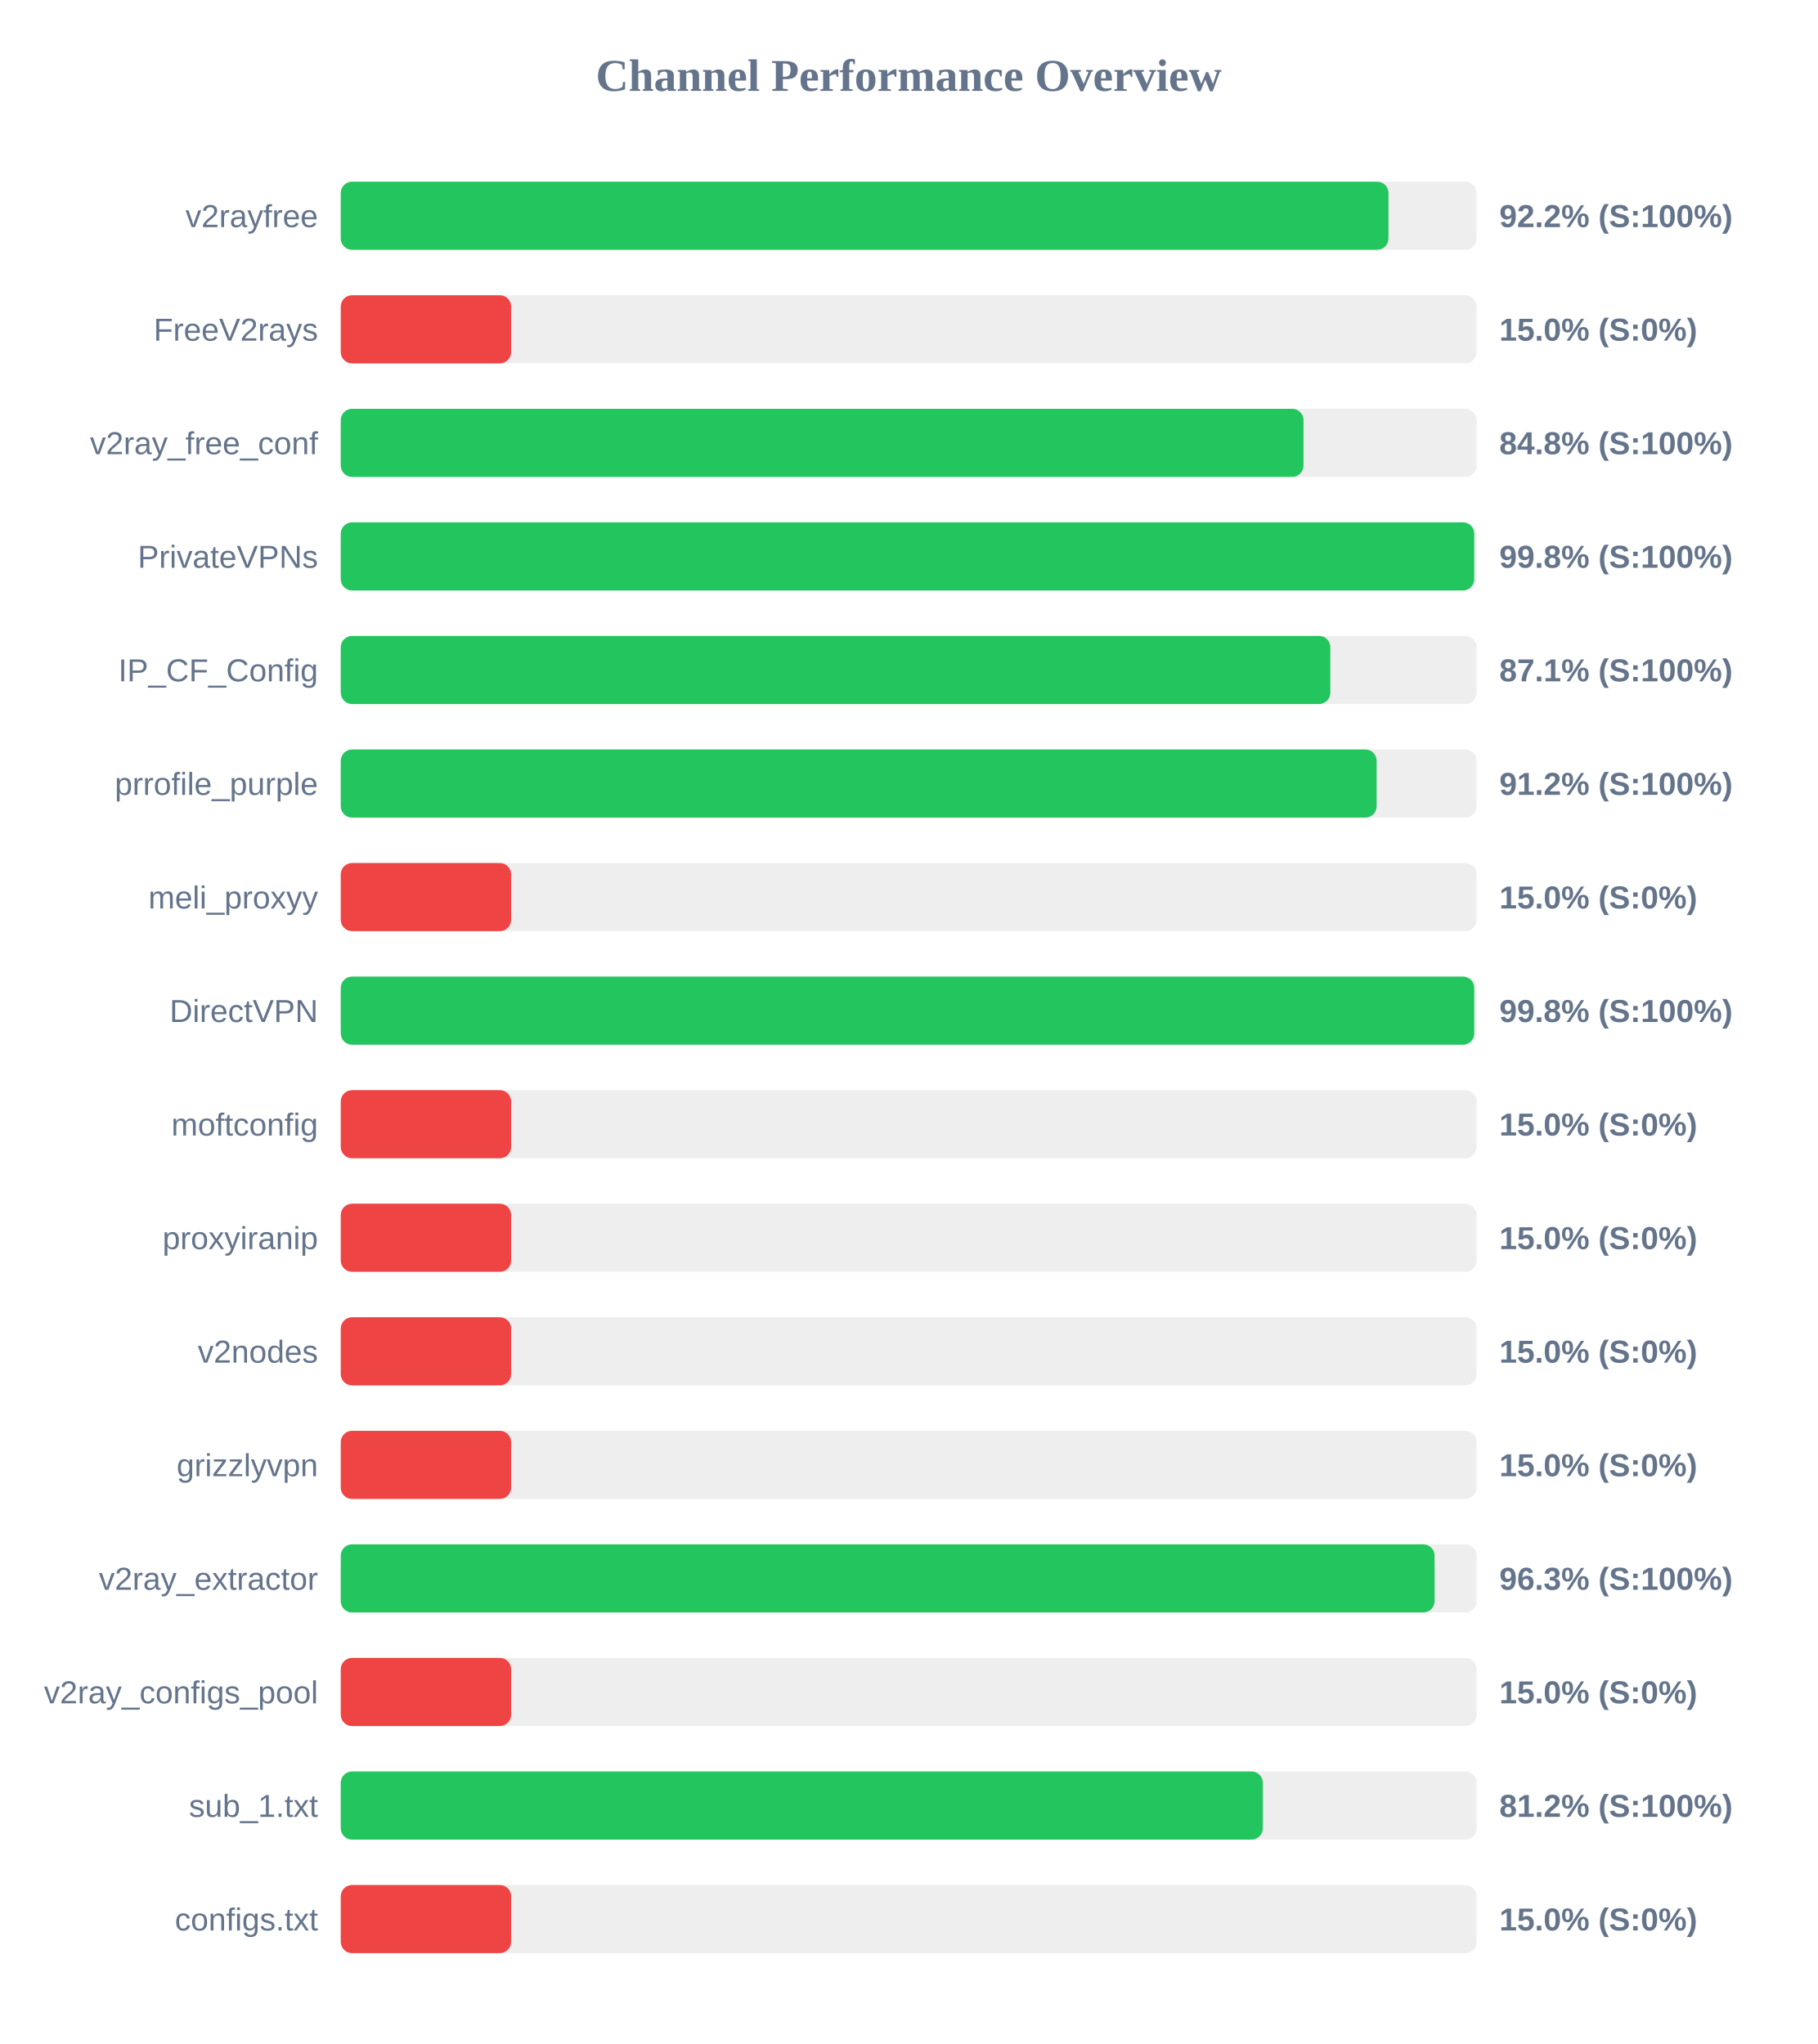
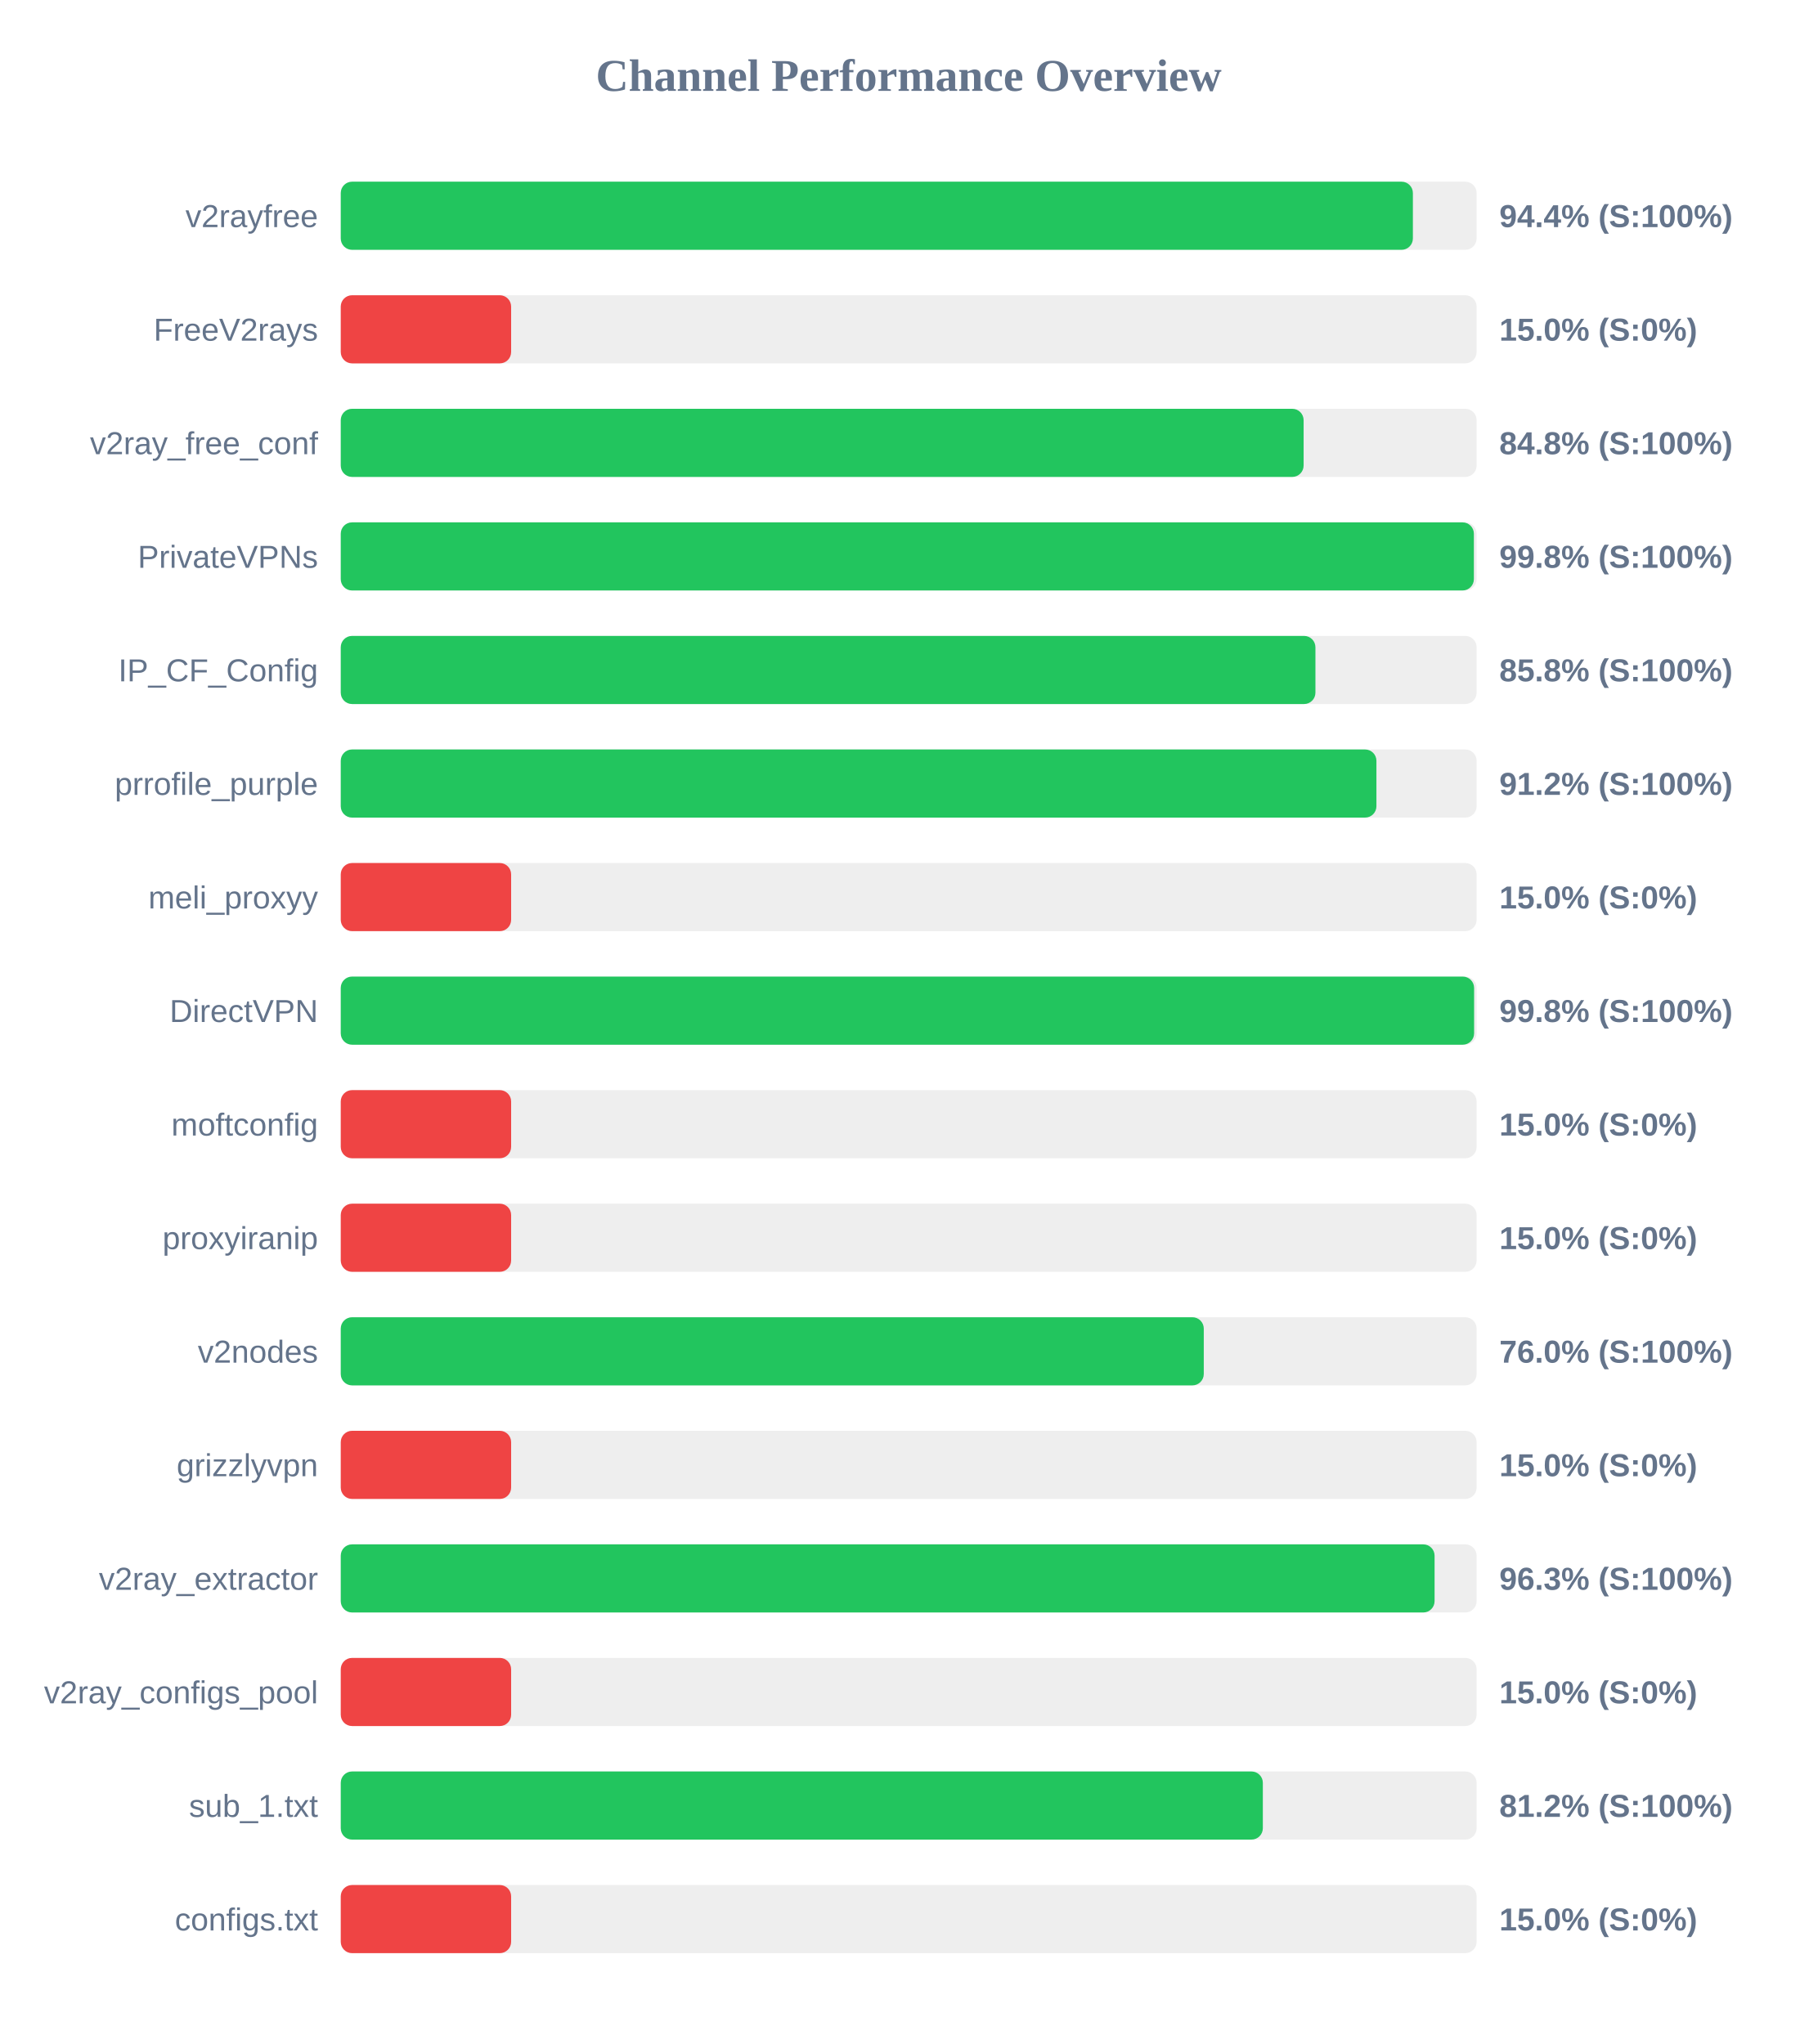
<svg xmlns="http://www.w3.org/2000/svg" width="800" height="900" version="1.1">
  <style>
        .row { font: 14px Arial; fill: #64748b; }
        .score { font: bold 14px Arial; fill: #64748b; }
    </style>
  <text x="400" y="40" text-anchor="middle" font-size="20px" font-weight="bold" fill="#64748b">Channel Performance Overview</text>
  <rect x="150" y="80" width="500" height="30" fill="#eee" rx="5" />
-   <rect x="150" y="80" width="461.2" height="30" fill="#22c55e" rx="5" />
+   <rect x="150" y="80" width="471.95" height="30" fill="#22c55e" rx="5" />
  <text x="140" y="100" text-anchor="end" class="row">v2rayfree</text>
-   <text x="660" y="100" text-anchor="start" class="score">92.2% (S:100%)</text>
+   <text x="660" y="100" text-anchor="start" class="score">94.4% (S:100%)</text>
  <rect x="150" y="130" width="500" height="30" fill="#eee" rx="5" />
  <rect x="150" y="130" width="75.0" height="30" fill="#ef4444" rx="5" />
  <text x="140" y="150" text-anchor="end" class="row">FreeV2rays</text>
  <text x="660" y="150" text-anchor="start" class="score">15.0% (S:0%)</text>
  <rect x="150" y="180" width="500" height="30" fill="#eee" rx="5" />
-   <rect x="150" y="180" width="423.8" height="30" fill="#22c55e" rx="5" />
+   <rect x="150" y="180" width="423.85" height="30" fill="#22c55e" rx="5" />
  <text x="140" y="200" text-anchor="end" class="row">v2ray_free_conf</text>
  <text x="660" y="200" text-anchor="start" class="score">84.8% (S:100%)</text>
  <rect x="150" y="230" width="500" height="30" fill="#eee" rx="5" />
-   <rect x="150" y="230" width="498.95" height="30" fill="#22c55e" rx="5" />
+   <rect x="150" y="230" width="498.8" height="30" fill="#22c55e" rx="5" />
  <text x="140" y="250" text-anchor="end" class="row">PrivateVPNs</text>
  <text x="660" y="250" text-anchor="start" class="score">99.8% (S:100%)</text>
  <rect x="150" y="280" width="500" height="30" fill="#eee" rx="5" />
-   <rect x="150" y="280" width="435.6" height="30" fill="#22c55e" rx="5" />
+   <rect x="150" y="280" width="429.05" height="30" fill="#22c55e" rx="5" />
  <text x="140" y="300" text-anchor="end" class="row">IP_CF_Config</text>
-   <text x="660" y="300" text-anchor="start" class="score">87.1% (S:100%)</text>
+   <text x="660" y="300" text-anchor="start" class="score">85.8% (S:100%)</text>
  <rect x="150" y="330" width="500" height="30" fill="#eee" rx="5" />
-   <rect x="150" y="330" width="456.0" height="30" fill="#22c55e" rx="5" />
+   <rect x="150" y="330" width="455.9" height="30" fill="#22c55e" rx="5" />
  <text x="140" y="350" text-anchor="end" class="row">prrofile_purple</text>
  <text x="660" y="350" text-anchor="start" class="score">91.2% (S:100%)</text>
  <rect x="150" y="380" width="500" height="30" fill="#eee" rx="5" />
  <rect x="150" y="380" width="75.0" height="30" fill="#ef4444" rx="5" />
  <text x="140" y="400" text-anchor="end" class="row">meli_proxyy</text>
  <text x="660" y="400" text-anchor="start" class="score">15.0% (S:0%)</text>
  <rect x="150" y="430" width="500" height="30" fill="#eee" rx="5" />
-   <rect x="150" y="430" width="498.95" height="30" fill="#22c55e" rx="5" />
+   <rect x="150" y="430" width="498.9" height="30" fill="#22c55e" rx="5" />
  <text x="140" y="450" text-anchor="end" class="row">DirectVPN</text>
  <text x="660" y="450" text-anchor="start" class="score">99.8% (S:100%)</text>
  <rect x="150" y="480" width="500" height="30" fill="#eee" rx="5" />
  <rect x="150" y="480" width="75.0" height="30" fill="#ef4444" rx="5" />
  <text x="140" y="500" text-anchor="end" class="row">moftconfig</text>
  <text x="660" y="500" text-anchor="start" class="score">15.0% (S:0%)</text>
  <rect x="150" y="530" width="500" height="30" fill="#eee" rx="5" />
  <rect x="150" y="530" width="75.0" height="30" fill="#ef4444" rx="5" />
  <text x="140" y="550" text-anchor="end" class="row">proxyiranip</text>
  <text x="660" y="550" text-anchor="start" class="score">15.0% (S:0%)</text>
  <rect x="150" y="580" width="500" height="30" fill="#eee" rx="5" />
-   <rect x="150" y="580" width="75.0" height="30" fill="#ef4444" rx="5" />
+   <rect x="150" y="580" width="379.9" height="30" fill="#22c55e" rx="5" />
  <text x="140" y="600" text-anchor="end" class="row">v2nodes</text>
-   <text x="660" y="600" text-anchor="start" class="score">15.0% (S:0%)</text>
+   <text x="660" y="600" text-anchor="start" class="score">76.0% (S:100%)</text>
  <rect x="150" y="630" width="500" height="30" fill="#eee" rx="5" />
  <rect x="150" y="630" width="75.0" height="30" fill="#ef4444" rx="5" />
  <text x="140" y="650" text-anchor="end" class="row">grizzlyvpn</text>
  <text x="660" y="650" text-anchor="start" class="score">15.0% (S:0%)</text>
  <rect x="150" y="680" width="500" height="30" fill="#eee" rx="5" />
  <rect x="150" y="680" width="481.5" height="30" fill="#22c55e" rx="5" />
  <text x="140" y="700" text-anchor="end" class="row">v2ray_extractor</text>
  <text x="660" y="700" text-anchor="start" class="score">96.3% (S:100%)</text>
  <rect x="150" y="730" width="500" height="30" fill="#eee" rx="5" />
  <rect x="150" y="730" width="75.0" height="30" fill="#ef4444" rx="5" />
  <text x="140" y="750" text-anchor="end" class="row">v2ray_configs_pool</text>
  <text x="660" y="750" text-anchor="start" class="score">15.0% (S:0%)</text>
  <rect x="150" y="780" width="500" height="30" fill="#eee" rx="5" />
  <rect x="150" y="780" width="405.9" height="30" fill="#22c55e" rx="5" />
  <text x="140" y="800" text-anchor="end" class="row">sub_1.txt</text>
  <text x="660" y="800" text-anchor="start" class="score">81.2% (S:100%)</text>
  <rect x="150" y="830" width="500" height="30" fill="#eee" rx="5" />
  <rect x="150" y="830" width="75.0" height="30" fill="#ef4444" rx="5" />
  <text x="140" y="850" text-anchor="end" class="row">configs.txt</text>
  <text x="660" y="850" text-anchor="start" class="score">15.0% (S:0%)</text>
</svg>
